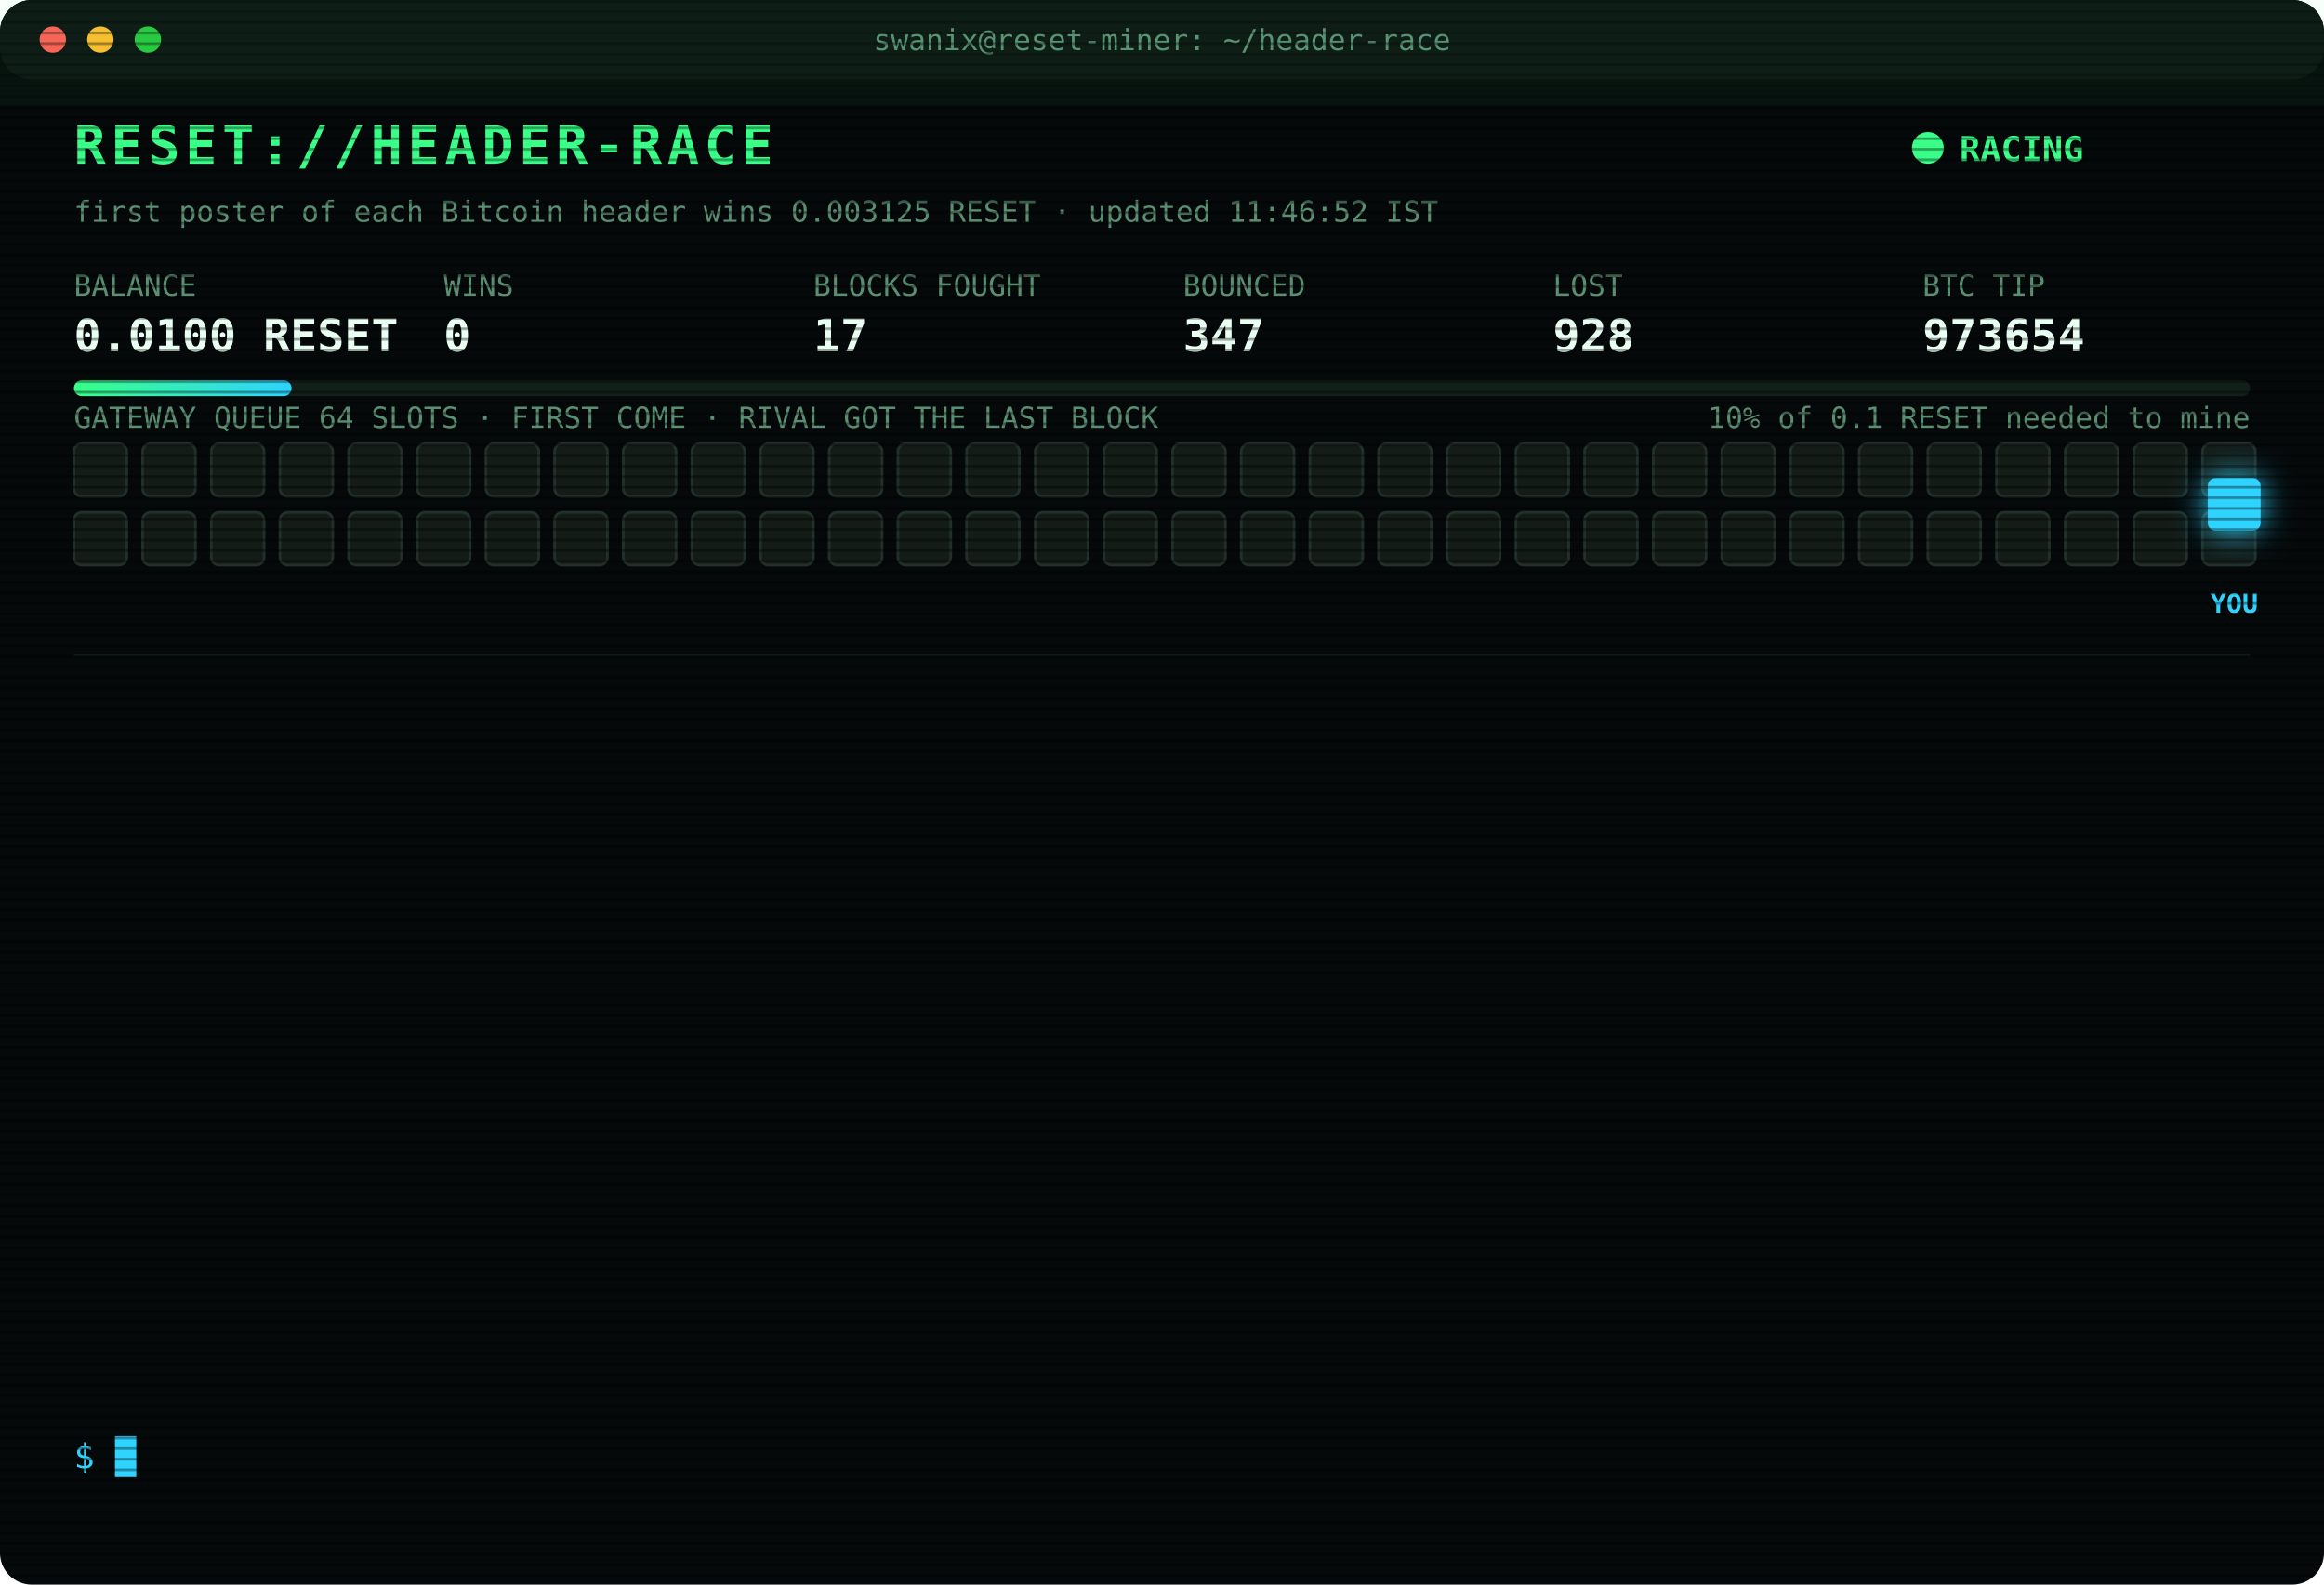
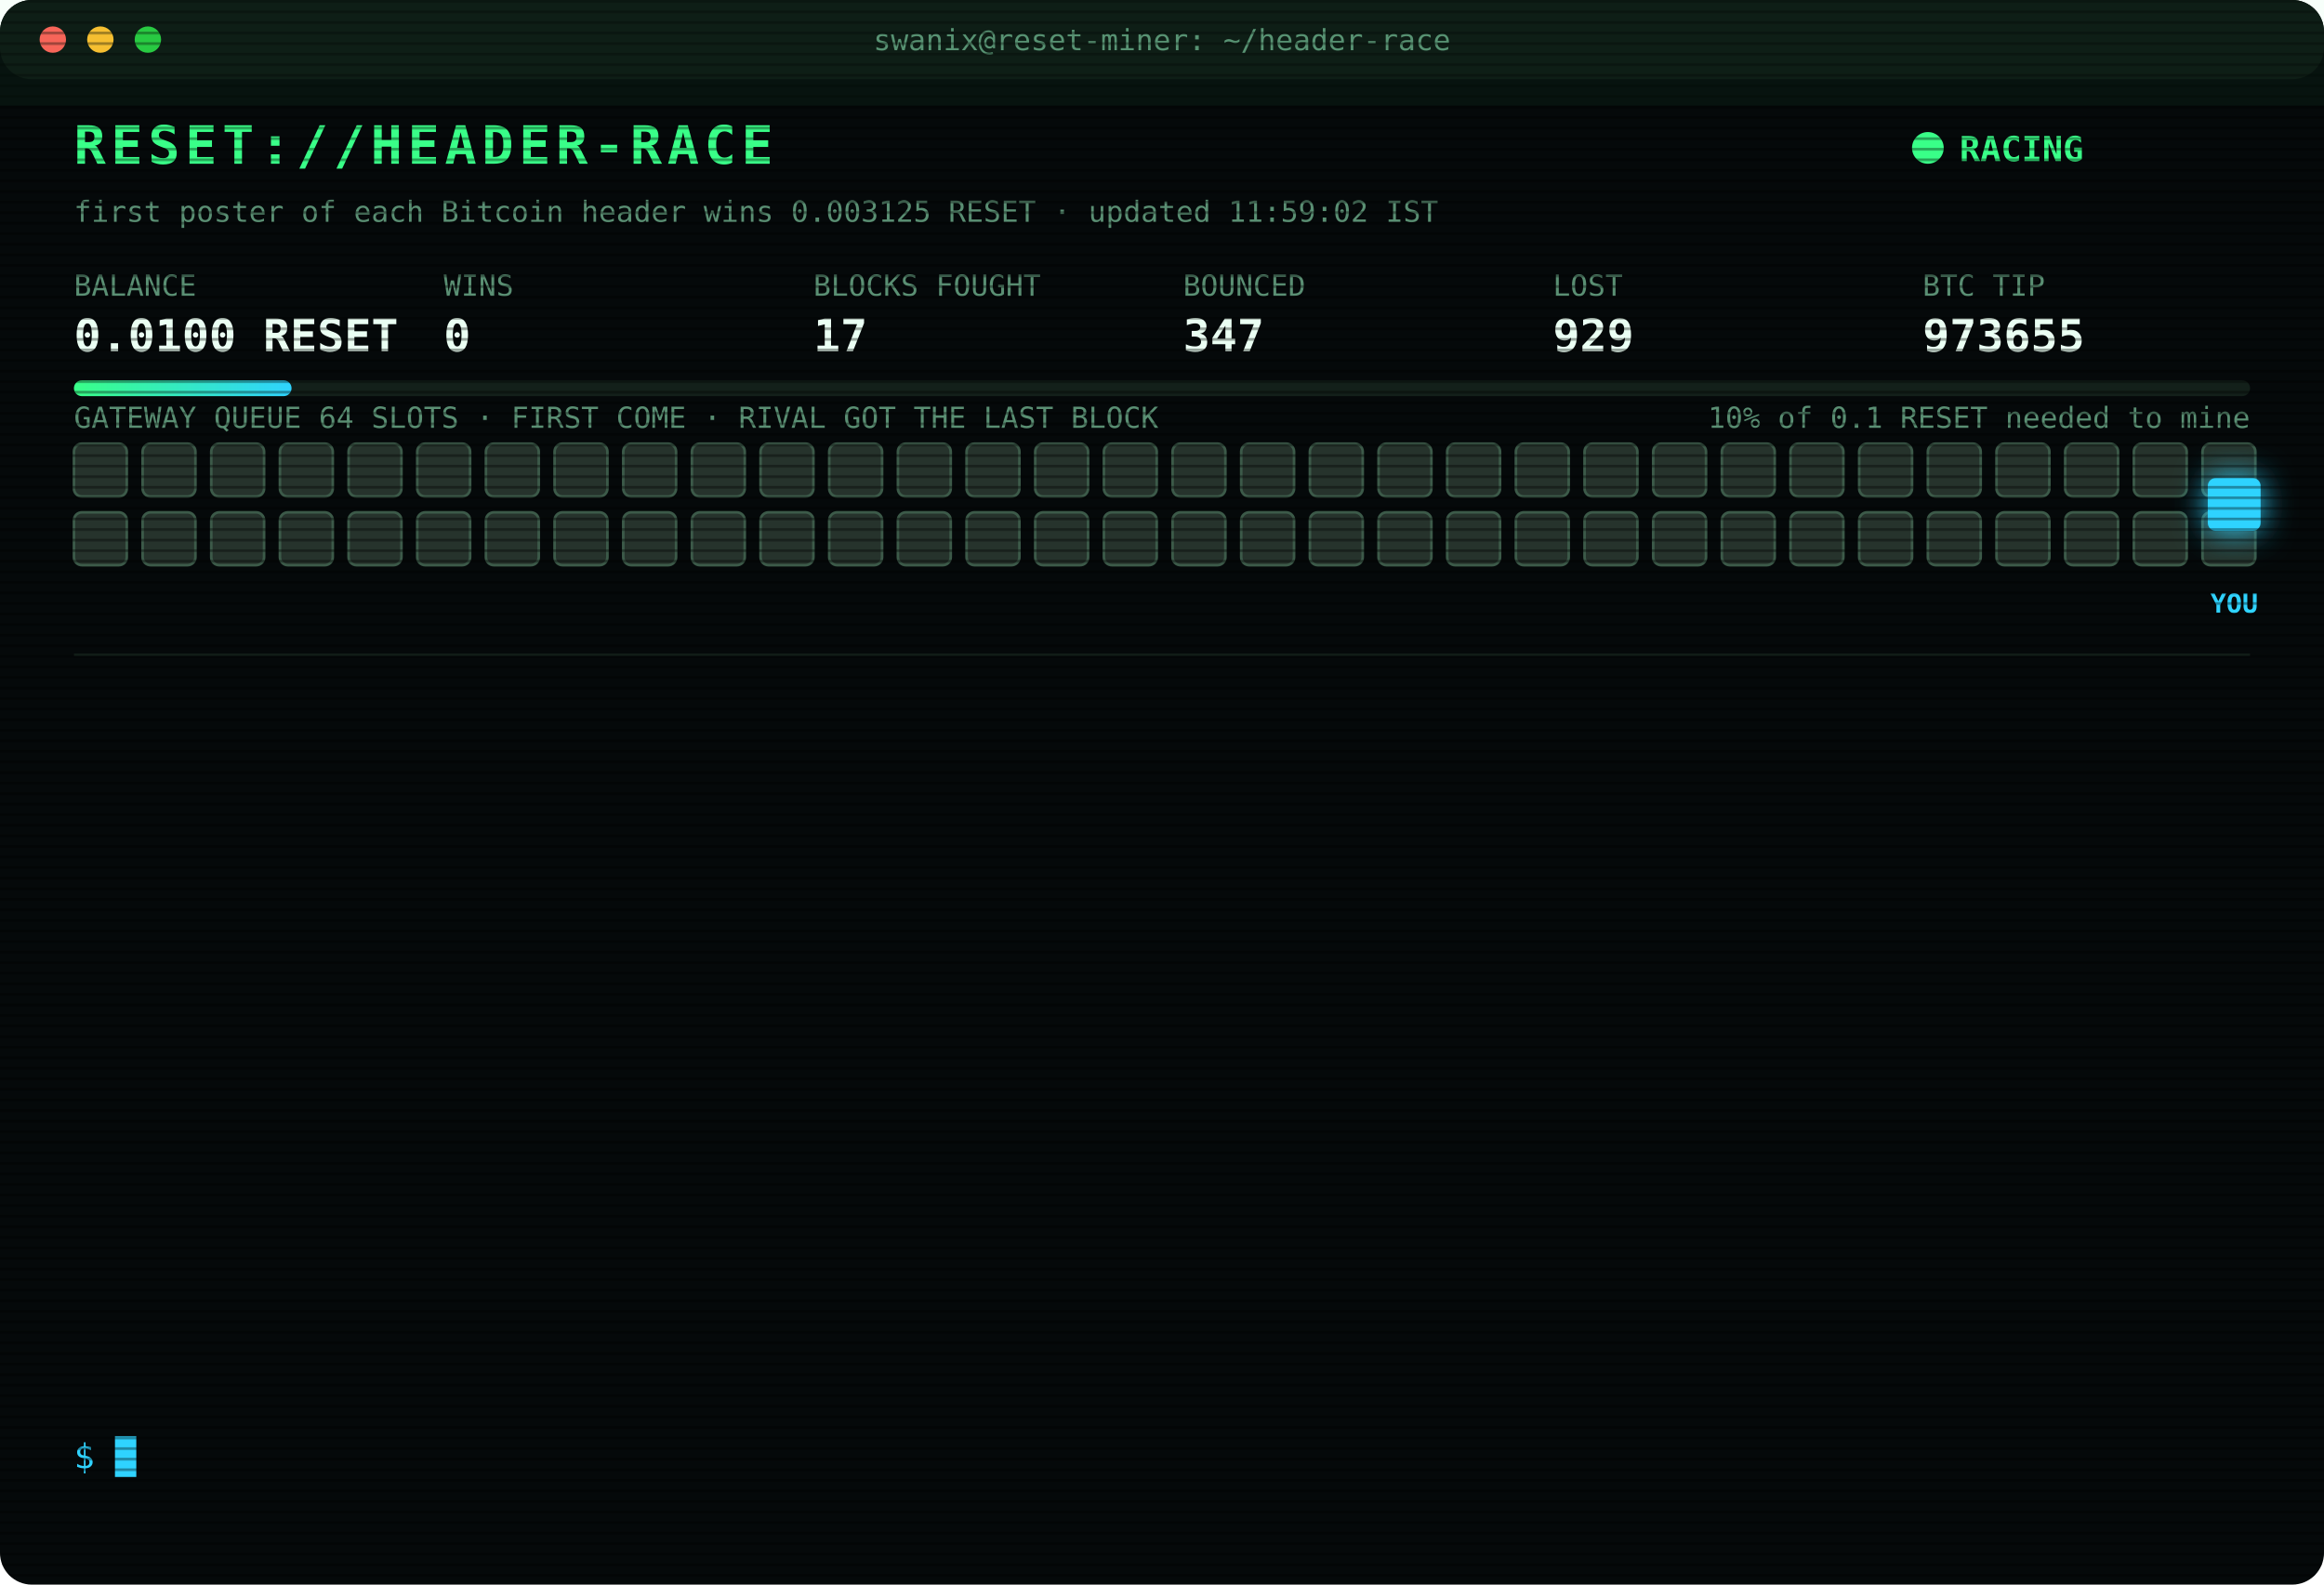
<svg xmlns="http://www.w3.org/2000/svg" width="880" height="600" viewBox="0 0 880 600" font-family="ui-monospace,SFMono-Regular,Menlo,Consolas,monospace">
  <style>
text{font-size:13px;fill:#7CFFB2}
.title{font-size:20px;font-weight:700;fill:#39FF88;letter-spacing:2px;animation:glitch 3s infinite steps(1)}
.sub{fill:#2fd3ff}.k{fill:#5a8f73;font-size:11px}.v{font-size:17px;font-weight:700;fill:#eafff3}
.ts{fill:#3f6b56}.boot{fill:#2fd3ff}.dim{fill:#5a8f73}.bad{fill:#ff4d6d}.warn{fill:#ffd23f}.mag{fill:#ff5cf0}.win{fill:#39FF88;font-weight:700}
.tag{font-size:10px;fill:#2fd3ff;font-weight:700}
.rival{fill:#26332c;stroke:#3c5a49;animation:jam 1.2s infinite alternate}
.idle{fill:#141c18;stroke:#22302a;animation:breathe 4s infinite}
.me{fill:#2fd3ff;filter:drop-shadow(0 0 6px #2fd3ff)}
.hover{animation:nudge 1.1s infinite ease-in-out}.bounce{animation:kick 1.4s infinite}
.ln{opacity:0;animation:in .4s forwards}
.cur{animation:blink 1s infinite steps(1)}
.scan{animation:scan 6s infinite linear}
.led{animation:blink 1.4s infinite}
@keyframes in{from{opacity:0;transform:translateX(-6px)}to{opacity:1;transform:none}}
@keyframes blink{50%{opacity:0}}
@keyframes jam{to{fill:#33463b}}
@keyframes breathe{50%{opacity:.4}}
@keyframes nudge{50%{transform:translateX(-10px)}}
@keyframes kick{0%,100%{transform:none}30%{transform:translateX(-14px)}55%{transform:translateX(10px) translateY(-6px)}}
@keyframes glitch{0%,92%{transform:none}93%{transform:translateX(2px);fill:#ff4d6d}95%{transform:translateX(-2px);fill:#2fd3ff}97%{transform:none}}
@keyframes scan{from{transform:translateY(-40px)}to{transform:translateY(600px)}}
</style>
  <defs>
    <pattern id="sl" width="4" height="4" patternUnits="userSpaceOnUse">
      <rect width="4" height="1" fill="#000" opacity=".35" />
    </pattern>
    <linearGradient id="bar">
      <stop offset="0" stop-color="#39FF88" />
      <stop offset="1" stop-color="#2fd3ff" />
    </linearGradient>
  </defs>
  <rect width="880" height="600" rx="12" fill="#05090a" />
  <rect width="880" height="30" rx="12" fill="#0d1512" />
  <circle cx="20" cy="15" r="5" fill="#ff5f57" />
  <circle cx="38" cy="15" r="5" fill="#febc2e" />
  <circle cx="56" cy="15" r="5" fill="#28c840" />
  <text x="440" y="19" text-anchor="middle" class="k">swanix@reset-miner: ~/header-race</text>
  <text x="28" y="62" class="title">RESET://HEADER-RACE</text>
  <circle class="led" cx="730" cy="56" r="6" fill="#39FF88" />
  <text x="742" y="61" class="win">RACING</text>
-   <text x="28" y="84" class="k">first poster of each Bitcoin header wins 0.003125 RESET · updated 11:46:52 IST</text>
+   <text x="28" y="84" class="k">first poster of each Bitcoin header wins 0.003125 RESET · updated 11:59:02 IST</text>
  <text x="28" y="112" class="k">BALANCE</text>
  <text x="28" y="133" class="v">0.0100 RESET</text>
  <text x="168" y="112" class="k">WINS</text>
  <text x="168" y="133" class="v">0</text>
  <text x="308" y="112" class="k">BLOCKS FOUGHT</text>
  <text x="308" y="133" class="v">17</text>
  <text x="448" y="112" class="k">BOUNCED</text>
  <text x="448" y="133" class="v">347</text>
  <text x="588" y="112" class="k">LOST</text>
-   <text x="588" y="133" class="v">928</text>
+   <text x="588" y="133" class="v">929</text>
  <text x="728" y="112" class="k">BTC TIP</text>
-   <text x="728" y="133" class="v">973654</text>
+   <text x="728" y="133" class="v">973655</text>
  <rect x="28" y="144" width="824" height="6" rx="3" fill="#13201a" />
  <rect x="28" y="144" width="82.4" height="6" rx="3" fill="url(#bar)" />
  <text x="852" y="162" text-anchor="end" class="k">10% of 0.1 RESET needed to mine</text>
  <text x="28" y="162" class="k">GATEWAY QUEUE 64 SLOTS · FIRST COME · RIVAL GOT THE LAST BLOCK</text>
-   <rect class="idle" x="28" y="168" width="20" height="20" rx="3" style="animation-delay:0.00s" />
-   <rect class="idle" x="54" y="168" width="20" height="20" rx="3" style="animation-delay:0.05s" />
-   <rect class="idle" x="80" y="168" width="20" height="20" rx="3" style="animation-delay:0.10s" />
-   <rect class="idle" x="106" y="168" width="20" height="20" rx="3" style="animation-delay:0.15s" />
-   <rect class="idle" x="132" y="168" width="20" height="20" rx="3" style="animation-delay:0.20s" />
-   <rect class="idle" x="158" y="168" width="20" height="20" rx="3" style="animation-delay:0.25s" />
-   <rect class="idle" x="184" y="168" width="20" height="20" rx="3" style="animation-delay:0.30s" />
-   <rect class="idle" x="210" y="168" width="20" height="20" rx="3" style="animation-delay:0.35s" />
-   <rect class="idle" x="236" y="168" width="20" height="20" rx="3" style="animation-delay:0.40s" />
-   <rect class="idle" x="262" y="168" width="20" height="20" rx="3" style="animation-delay:0.45s" />
-   <rect class="idle" x="288" y="168" width="20" height="20" rx="3" style="animation-delay:0.50s" />
-   <rect class="idle" x="314" y="168" width="20" height="20" rx="3" style="animation-delay:0.55s" />
-   <rect class="idle" x="340" y="168" width="20" height="20" rx="3" style="animation-delay:0.60s" />
-   <rect class="idle" x="366" y="168" width="20" height="20" rx="3" style="animation-delay:0.65s" />
-   <rect class="idle" x="392" y="168" width="20" height="20" rx="3" style="animation-delay:0.70s" />
-   <rect class="idle" x="418" y="168" width="20" height="20" rx="3" style="animation-delay:0.75s" />
-   <rect class="idle" x="444" y="168" width="20" height="20" rx="3" style="animation-delay:0.80s" />
-   <rect class="idle" x="470" y="168" width="20" height="20" rx="3" style="animation-delay:0.85s" />
-   <rect class="idle" x="496" y="168" width="20" height="20" rx="3" style="animation-delay:0.90s" />
-   <rect class="idle" x="522" y="168" width="20" height="20" rx="3" style="animation-delay:0.95s" />
-   <rect class="idle" x="548" y="168" width="20" height="20" rx="3" style="animation-delay:1.00s" />
-   <rect class="idle" x="574" y="168" width="20" height="20" rx="3" style="animation-delay:1.05s" />
-   <rect class="idle" x="600" y="168" width="20" height="20" rx="3" style="animation-delay:1.10s" />
-   <rect class="idle" x="626" y="168" width="20" height="20" rx="3" style="animation-delay:1.15s" />
-   <rect class="idle" x="652" y="168" width="20" height="20" rx="3" style="animation-delay:1.20s" />
-   <rect class="idle" x="678" y="168" width="20" height="20" rx="3" style="animation-delay:1.25s" />
-   <rect class="idle" x="704" y="168" width="20" height="20" rx="3" style="animation-delay:1.30s" />
-   <rect class="idle" x="730" y="168" width="20" height="20" rx="3" style="animation-delay:1.35s" />
-   <rect class="idle" x="756" y="168" width="20" height="20" rx="3" style="animation-delay:1.40s" />
-   <rect class="idle" x="782" y="168" width="20" height="20" rx="3" style="animation-delay:1.45s" />
-   <rect class="idle" x="808" y="168" width="20" height="20" rx="3" style="animation-delay:1.50s" />
-   <rect class="idle" x="834" y="168" width="20" height="20" rx="3" style="animation-delay:1.55s" />
-   <rect class="idle" x="28" y="194" width="20" height="20" rx="3" style="animation-delay:1.60s" />
-   <rect class="idle" x="54" y="194" width="20" height="20" rx="3" style="animation-delay:1.65s" />
-   <rect class="idle" x="80" y="194" width="20" height="20" rx="3" style="animation-delay:1.70s" />
-   <rect class="idle" x="106" y="194" width="20" height="20" rx="3" style="animation-delay:1.75s" />
-   <rect class="idle" x="132" y="194" width="20" height="20" rx="3" style="animation-delay:1.80s" />
-   <rect class="idle" x="158" y="194" width="20" height="20" rx="3" style="animation-delay:1.85s" />
-   <rect class="idle" x="184" y="194" width="20" height="20" rx="3" style="animation-delay:1.90s" />
-   <rect class="idle" x="210" y="194" width="20" height="20" rx="3" style="animation-delay:1.95s" />
-   <rect class="idle" x="236" y="194" width="20" height="20" rx="3" style="animation-delay:2.00s" />
-   <rect class="idle" x="262" y="194" width="20" height="20" rx="3" style="animation-delay:2.05s" />
-   <rect class="idle" x="288" y="194" width="20" height="20" rx="3" style="animation-delay:2.10s" />
-   <rect class="idle" x="314" y="194" width="20" height="20" rx="3" style="animation-delay:2.15s" />
-   <rect class="idle" x="340" y="194" width="20" height="20" rx="3" style="animation-delay:2.20s" />
-   <rect class="idle" x="366" y="194" width="20" height="20" rx="3" style="animation-delay:2.25s" />
-   <rect class="idle" x="392" y="194" width="20" height="20" rx="3" style="animation-delay:2.30s" />
-   <rect class="idle" x="418" y="194" width="20" height="20" rx="3" style="animation-delay:2.35s" />
-   <rect class="idle" x="444" y="194" width="20" height="20" rx="3" style="animation-delay:2.40s" />
-   <rect class="idle" x="470" y="194" width="20" height="20" rx="3" style="animation-delay:2.45s" />
-   <rect class="idle" x="496" y="194" width="20" height="20" rx="3" style="animation-delay:2.50s" />
-   <rect class="idle" x="522" y="194" width="20" height="20" rx="3" style="animation-delay:2.55s" />
-   <rect class="idle" x="548" y="194" width="20" height="20" rx="3" style="animation-delay:2.60s" />
-   <rect class="idle" x="574" y="194" width="20" height="20" rx="3" style="animation-delay:2.65s" />
-   <rect class="idle" x="600" y="194" width="20" height="20" rx="3" style="animation-delay:2.70s" />
-   <rect class="idle" x="626" y="194" width="20" height="20" rx="3" style="animation-delay:2.75s" />
-   <rect class="idle" x="652" y="194" width="20" height="20" rx="3" style="animation-delay:2.80s" />
-   <rect class="idle" x="678" y="194" width="20" height="20" rx="3" style="animation-delay:2.85s" />
-   <rect class="idle" x="704" y="194" width="20" height="20" rx="3" style="animation-delay:2.90s" />
-   <rect class="idle" x="730" y="194" width="20" height="20" rx="3" style="animation-delay:2.95s" />
-   <rect class="idle" x="756" y="194" width="20" height="20" rx="3" style="animation-delay:3.00s" />
-   <rect class="idle" x="782" y="194" width="20" height="20" rx="3" style="animation-delay:3.05s" />
-   <rect class="idle" x="808" y="194" width="20" height="20" rx="3" style="animation-delay:3.10s" />
-   <rect class="idle" x="834" y="194" width="20" height="20" rx="3" style="animation-delay:3.15s" />
+   <rect class="rival" x="28" y="168" width="20" height="20" rx="3" style="animation-delay:0.00s" />
+   <rect class="rival" x="54" y="168" width="20" height="20" rx="3" style="animation-delay:0.05s" />
+   <rect class="rival" x="80" y="168" width="20" height="20" rx="3" style="animation-delay:0.10s" />
+   <rect class="rival" x="106" y="168" width="20" height="20" rx="3" style="animation-delay:0.15s" />
+   <rect class="rival" x="132" y="168" width="20" height="20" rx="3" style="animation-delay:0.20s" />
+   <rect class="rival" x="158" y="168" width="20" height="20" rx="3" style="animation-delay:0.25s" />
+   <rect class="rival" x="184" y="168" width="20" height="20" rx="3" style="animation-delay:0.30s" />
+   <rect class="rival" x="210" y="168" width="20" height="20" rx="3" style="animation-delay:0.35s" />
+   <rect class="rival" x="236" y="168" width="20" height="20" rx="3" style="animation-delay:0.40s" />
+   <rect class="rival" x="262" y="168" width="20" height="20" rx="3" style="animation-delay:0.45s" />
+   <rect class="rival" x="288" y="168" width="20" height="20" rx="3" style="animation-delay:0.50s" />
+   <rect class="rival" x="314" y="168" width="20" height="20" rx="3" style="animation-delay:0.55s" />
+   <rect class="rival" x="340" y="168" width="20" height="20" rx="3" style="animation-delay:0.60s" />
+   <rect class="rival" x="366" y="168" width="20" height="20" rx="3" style="animation-delay:0.65s" />
+   <rect class="rival" x="392" y="168" width="20" height="20" rx="3" style="animation-delay:0.70s" />
+   <rect class="rival" x="418" y="168" width="20" height="20" rx="3" style="animation-delay:0.75s" />
+   <rect class="rival" x="444" y="168" width="20" height="20" rx="3" style="animation-delay:0.80s" />
+   <rect class="rival" x="470" y="168" width="20" height="20" rx="3" style="animation-delay:0.85s" />
+   <rect class="rival" x="496" y="168" width="20" height="20" rx="3" style="animation-delay:0.90s" />
+   <rect class="rival" x="522" y="168" width="20" height="20" rx="3" style="animation-delay:0.95s" />
+   <rect class="rival" x="548" y="168" width="20" height="20" rx="3" style="animation-delay:1.00s" />
+   <rect class="rival" x="574" y="168" width="20" height="20" rx="3" style="animation-delay:1.05s" />
+   <rect class="rival" x="600" y="168" width="20" height="20" rx="3" style="animation-delay:1.10s" />
+   <rect class="rival" x="626" y="168" width="20" height="20" rx="3" style="animation-delay:1.15s" />
+   <rect class="rival" x="652" y="168" width="20" height="20" rx="3" style="animation-delay:1.20s" />
+   <rect class="rival" x="678" y="168" width="20" height="20" rx="3" style="animation-delay:1.25s" />
+   <rect class="rival" x="704" y="168" width="20" height="20" rx="3" style="animation-delay:1.30s" />
+   <rect class="rival" x="730" y="168" width="20" height="20" rx="3" style="animation-delay:1.35s" />
+   <rect class="rival" x="756" y="168" width="20" height="20" rx="3" style="animation-delay:1.40s" />
+   <rect class="rival" x="782" y="168" width="20" height="20" rx="3" style="animation-delay:1.45s" />
+   <rect class="rival" x="808" y="168" width="20" height="20" rx="3" style="animation-delay:1.50s" />
+   <rect class="rival" x="834" y="168" width="20" height="20" rx="3" style="animation-delay:1.55s" />
+   <rect class="rival" x="28" y="194" width="20" height="20" rx="3" style="animation-delay:1.60s" />
+   <rect class="rival" x="54" y="194" width="20" height="20" rx="3" style="animation-delay:1.65s" />
+   <rect class="rival" x="80" y="194" width="20" height="20" rx="3" style="animation-delay:1.70s" />
+   <rect class="rival" x="106" y="194" width="20" height="20" rx="3" style="animation-delay:1.75s" />
+   <rect class="rival" x="132" y="194" width="20" height="20" rx="3" style="animation-delay:1.80s" />
+   <rect class="rival" x="158" y="194" width="20" height="20" rx="3" style="animation-delay:1.85s" />
+   <rect class="rival" x="184" y="194" width="20" height="20" rx="3" style="animation-delay:1.90s" />
+   <rect class="rival" x="210" y="194" width="20" height="20" rx="3" style="animation-delay:1.95s" />
+   <rect class="rival" x="236" y="194" width="20" height="20" rx="3" style="animation-delay:2.00s" />
+   <rect class="rival" x="262" y="194" width="20" height="20" rx="3" style="animation-delay:2.05s" />
+   <rect class="rival" x="288" y="194" width="20" height="20" rx="3" style="animation-delay:2.10s" />
+   <rect class="rival" x="314" y="194" width="20" height="20" rx="3" style="animation-delay:2.15s" />
+   <rect class="rival" x="340" y="194" width="20" height="20" rx="3" style="animation-delay:2.20s" />
+   <rect class="rival" x="366" y="194" width="20" height="20" rx="3" style="animation-delay:2.25s" />
+   <rect class="rival" x="392" y="194" width="20" height="20" rx="3" style="animation-delay:2.30s" />
+   <rect class="rival" x="418" y="194" width="20" height="20" rx="3" style="animation-delay:2.35s" />
+   <rect class="rival" x="444" y="194" width="20" height="20" rx="3" style="animation-delay:2.40s" />
+   <rect class="rival" x="470" y="194" width="20" height="20" rx="3" style="animation-delay:2.45s" />
+   <rect class="rival" x="496" y="194" width="20" height="20" rx="3" style="animation-delay:2.50s" />
+   <rect class="rival" x="522" y="194" width="20" height="20" rx="3" style="animation-delay:2.55s" />
+   <rect class="rival" x="548" y="194" width="20" height="20" rx="3" style="animation-delay:2.60s" />
+   <rect class="rival" x="574" y="194" width="20" height="20" rx="3" style="animation-delay:2.65s" />
+   <rect class="rival" x="600" y="194" width="20" height="20" rx="3" style="animation-delay:2.70s" />
+   <rect class="rival" x="626" y="194" width="20" height="20" rx="3" style="animation-delay:2.75s" />
+   <rect class="rival" x="652" y="194" width="20" height="20" rx="3" style="animation-delay:2.80s" />
+   <rect class="rival" x="678" y="194" width="20" height="20" rx="3" style="animation-delay:2.85s" />
+   <rect class="rival" x="704" y="194" width="20" height="20" rx="3" style="animation-delay:2.90s" />
+   <rect class="rival" x="730" y="194" width="20" height="20" rx="3" style="animation-delay:2.95s" />
+   <rect class="rival" x="756" y="194" width="20" height="20" rx="3" style="animation-delay:3.00s" />
+   <rect class="rival" x="782" y="194" width="20" height="20" rx="3" style="animation-delay:3.05s" />
+   <rect class="rival" x="808" y="194" width="20" height="20" rx="3" style="animation-delay:3.10s" />
+   <rect class="rival" x="834" y="194" width="20" height="20" rx="3" style="animation-delay:3.15s" />
  <g class="hover">
    <rect class="me" x="836" y="181" width="20" height="20" rx="3" />
    <text class="tag" x="846" y="232" text-anchor="middle">YOU</text>
  </g>
  <line x1="28" x2="852" y1="248" y2="248" stroke="#13201a" />
  <g class="ln" style="animation-delay:0.40s">
-     <text x="28" y="270" class="ts">09:56:20</text>
-     <text x="104" y="270" class="bad">[LOST] #973640 taken by a rival miner</text>
+     <text x="28" y="270" class="ts">10:04:01</text>
+     <text x="104" y="270" class="bad">[LOST] #973642 taken by a rival miner</text>
  </g>
  <g class="ln" style="animation-delay:0.65s">
-     <text x="28" y="292" class="ts">10:04:01</text>
-     <text x="104" y="292" class="bad">[LOST] #973642 taken by a rival miner</text>
+     <text x="28" y="292" class="ts">10:07:35</text>
+     <text x="104" y="292" class="bad">[LOST] #973643 taken by a rival miner</text>
  </g>
  <g class="ln" style="animation-delay:0.90s">
-     <text x="28" y="314" class="ts">10:07:35</text>
-     <text x="104" y="314" class="bad">[LOST] #973643 taken by a rival miner</text>
+     <text x="28" y="314" class="ts">10:11:23</text>
+     <text x="104" y="314" class="bad">[LOST] #973644 taken by a rival miner</text>
  </g>
  <g class="ln" style="animation-delay:1.15s">
-     <text x="28" y="336" class="ts">10:11:23</text>
-     <text x="104" y="336" class="bad">[LOST] #973644 taken by a rival miner</text>
+     <text x="28" y="336" class="ts">10:21:54</text>
+     <text x="104" y="336" class="bad">[LOST] #973646 taken by a rival miner</text>
  </g>
  <g class="ln" style="animation-delay:1.40s">
-     <text x="28" y="358" class="ts">10:21:54</text>
-     <text x="104" y="358" class="bad">[LOST] #973646 taken by a rival miner</text>
+     <text x="28" y="358" class="ts">10:34:01</text>
+     <text x="104" y="358" class="bad">[LOST] #973647 taken by a rival miner</text>
  </g>
  <g class="ln" style="animation-delay:1.65s">
-     <text x="28" y="380" class="ts">10:34:01</text>
-     <text x="104" y="380" class="bad">[LOST] #973647 taken by a rival miner</text>
+     <text x="28" y="380" class="ts">10:40:34</text>
+     <text x="104" y="380" class="bad">[LOST] #973648 taken by a rival miner</text>
  </g>
  <g class="ln" style="animation-delay:1.90s">
-     <text x="28" y="402" class="ts">10:40:34</text>
-     <text x="104" y="402" class="bad">[LOST] #973648 taken by a rival miner</text>
+     <text x="28" y="402" class="ts">10:50:44</text>
+     <text x="104" y="402" class="bad">[LOST] #973649 taken by a rival miner</text>
  </g>
  <g class="ln" style="animation-delay:2.15s">
-     <text x="28" y="424" class="ts">10:50:44</text>
-     <text x="104" y="424" class="bad">[LOST] #973649 taken by a rival miner</text>
+     <text x="28" y="424" class="ts">10:53:14</text>
+     <text x="104" y="424" class="bad">[LOST] #973650 taken by a rival miner</text>
  </g>
  <g class="ln" style="animation-delay:2.40s">
-     <text x="28" y="446" class="ts">10:53:14</text>
-     <text x="104" y="446" class="bad">[LOST] #973650 taken by a rival miner</text>
+     <text x="28" y="446" class="ts">11:12:23</text>
+     <text x="104" y="446" class="bad">[LOST] #973651 taken by a rival miner</text>
  </g>
  <g class="ln" style="animation-delay:2.65s">
-     <text x="28" y="468" class="ts">11:12:23</text>
-     <text x="104" y="468" class="bad">[LOST] #973651 taken by a rival miner</text>
+     <text x="28" y="468" class="ts">11:15:59</text>
+     <text x="104" y="468" class="bad">[LOST] #973652 taken by a rival miner</text>
  </g>
  <g class="ln" style="animation-delay:2.90s">
-     <text x="28" y="490" class="ts">11:15:59</text>
-     <text x="104" y="490" class="bad">[LOST] #973652 taken by a rival miner</text>
+     <text x="28" y="490" class="ts">11:24:56</text>
+     <text x="104" y="490" class="bad">[LOST] #973653 taken by a rival miner</text>
  </g>
  <g class="ln" style="animation-delay:3.15s">
-     <text x="28" y="512" class="ts">11:24:56</text>
-     <text x="104" y="512" class="bad">[LOST] #973653 taken by a rival miner</text>
+     <text x="28" y="512" class="ts">11:46:52</text>
+     <text x="104" y="512" class="bad">[LOST] #973654 taken by a rival miner</text>
  </g>
  <g class="ln" style="animation-delay:3.40s">
-     <text x="28" y="534" class="ts">11:46:52</text>
-     <text x="104" y="534" class="bad">[LOST] #973654 taken by a rival miner</text>
+     <text x="28" y="534" class="ts">11:59:02</text>
+     <text x="104" y="534" class="bad">[LOST] #973655 taken by a rival miner</text>
  </g>
  <text x="28" y="556" class="sub">$ <tspan class="cur">█</tspan>
  </text>
  <rect width="880" height="600" rx="12" fill="url(#sl)" pointer-events="none" />
  <rect class="scan" width="880" height="40" fill="#39FF88" opacity=".04" />
</svg>
